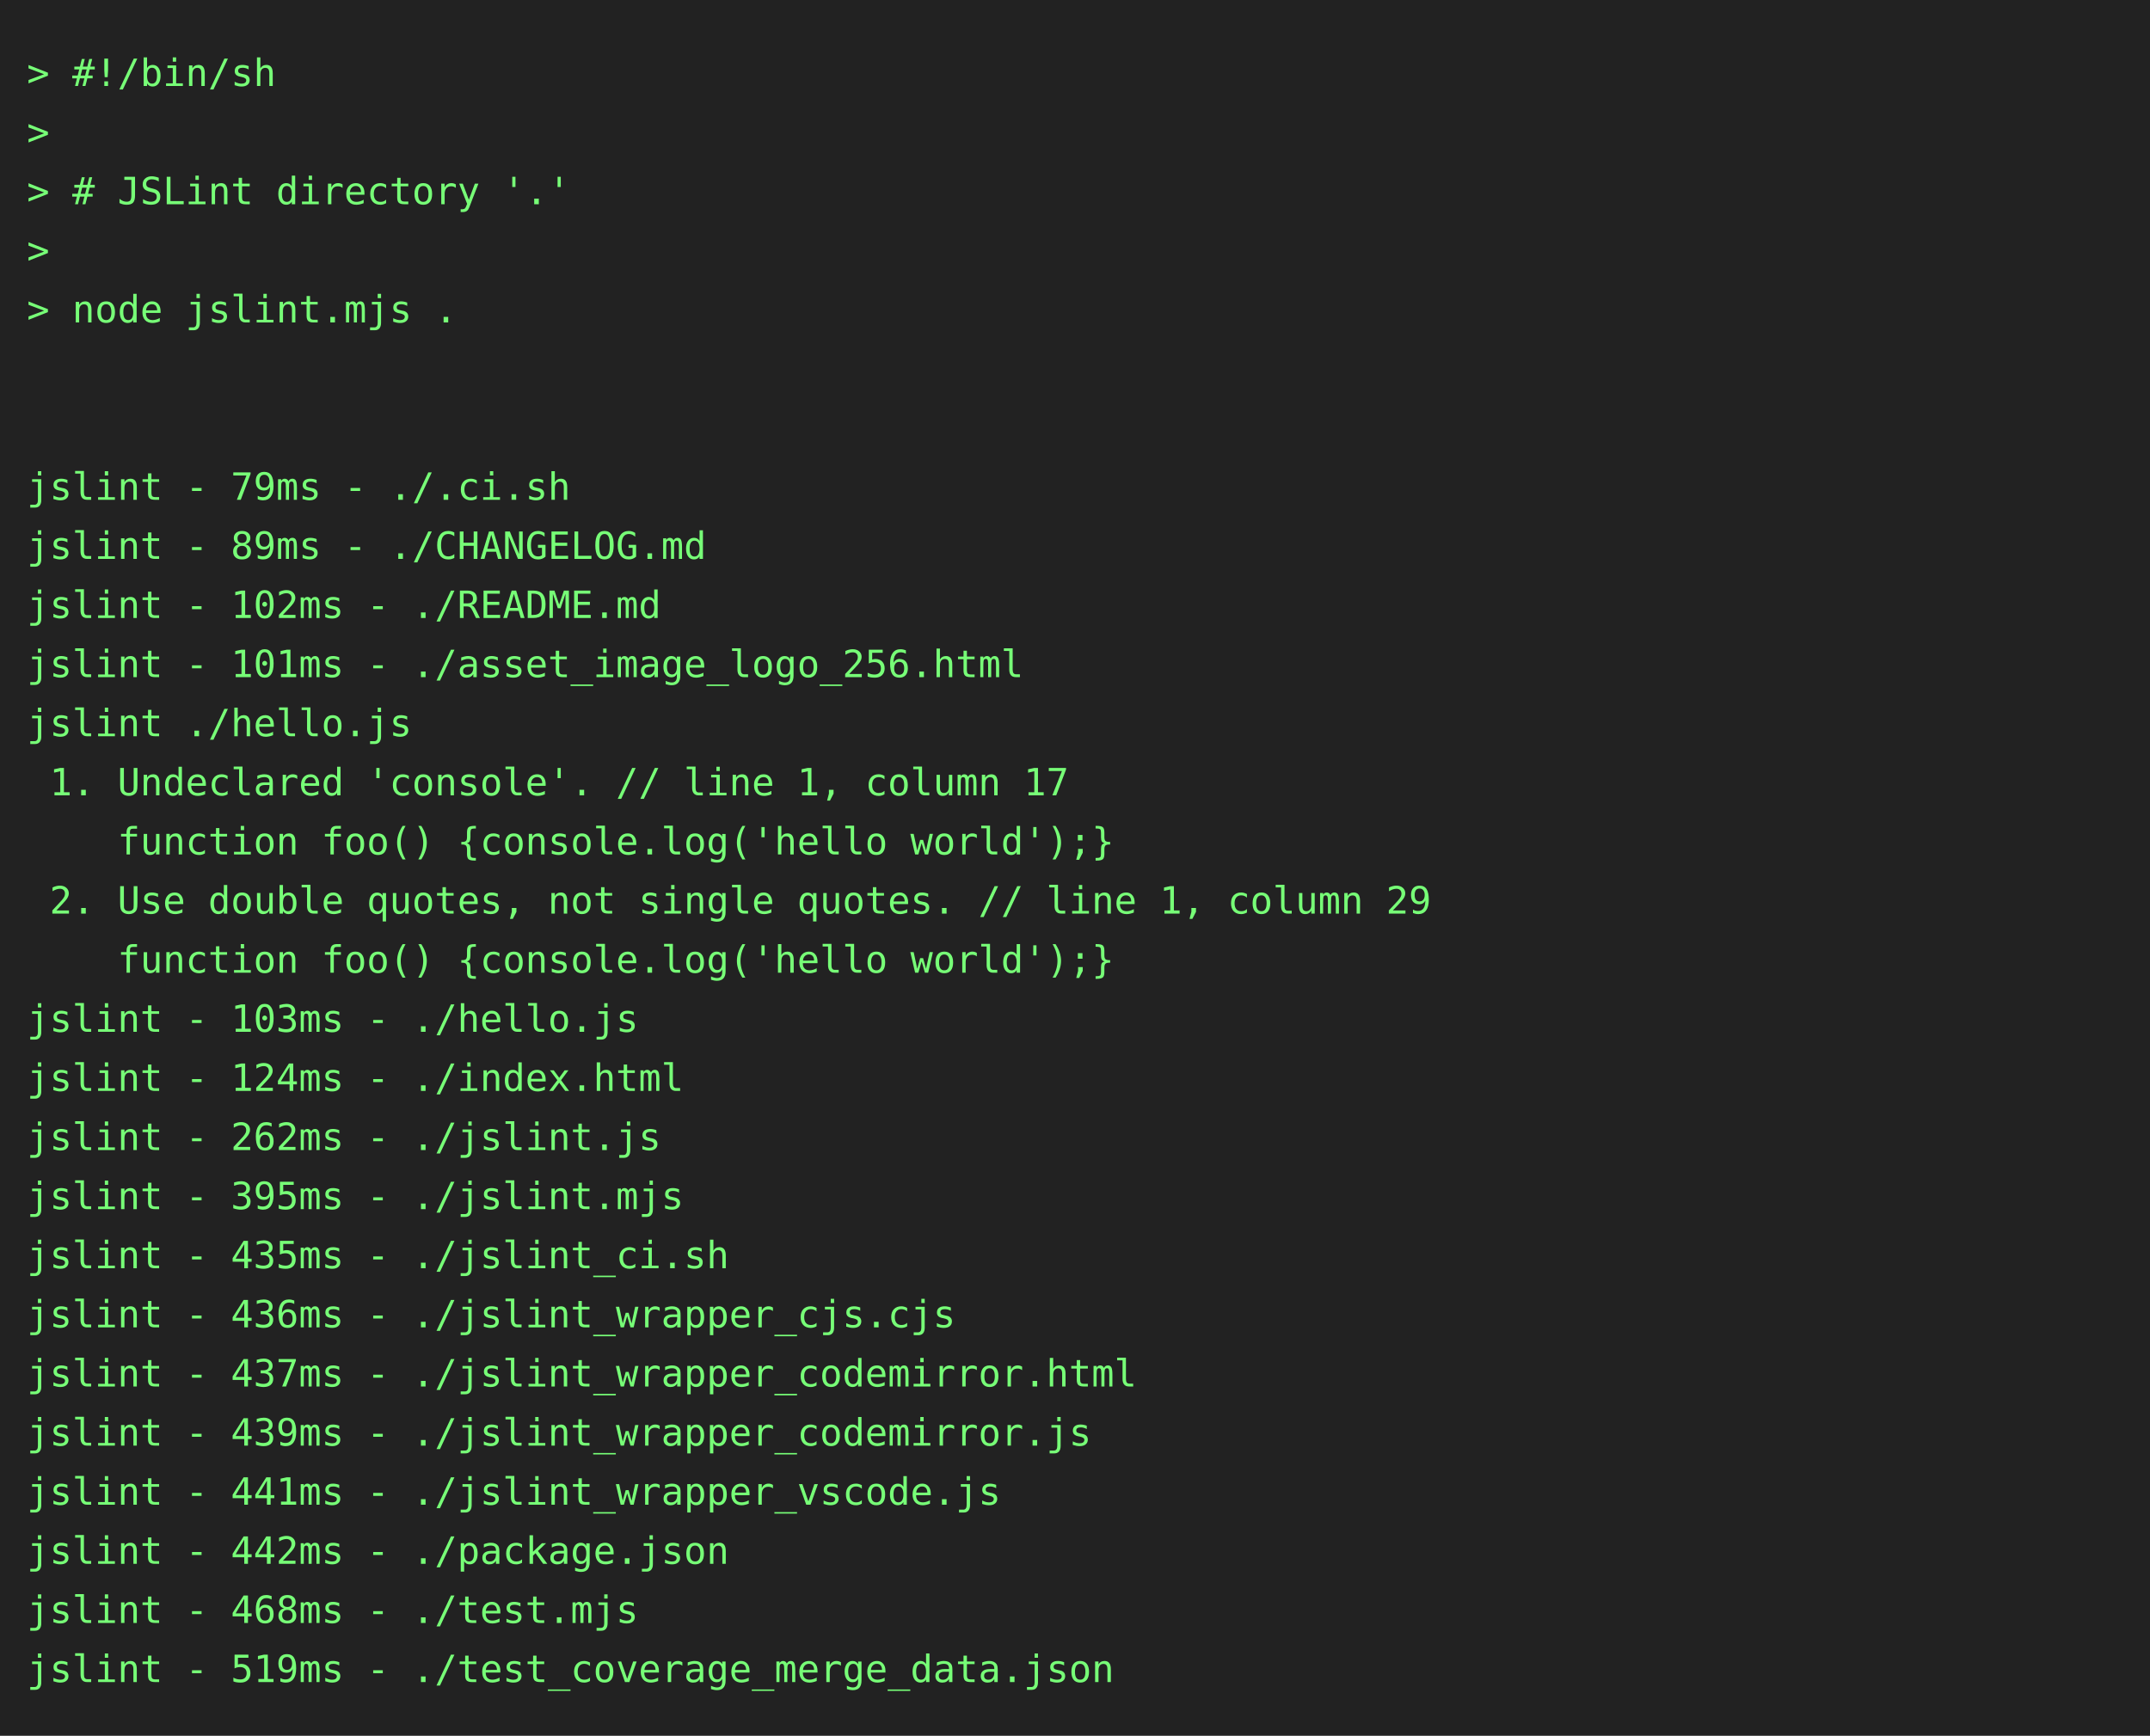
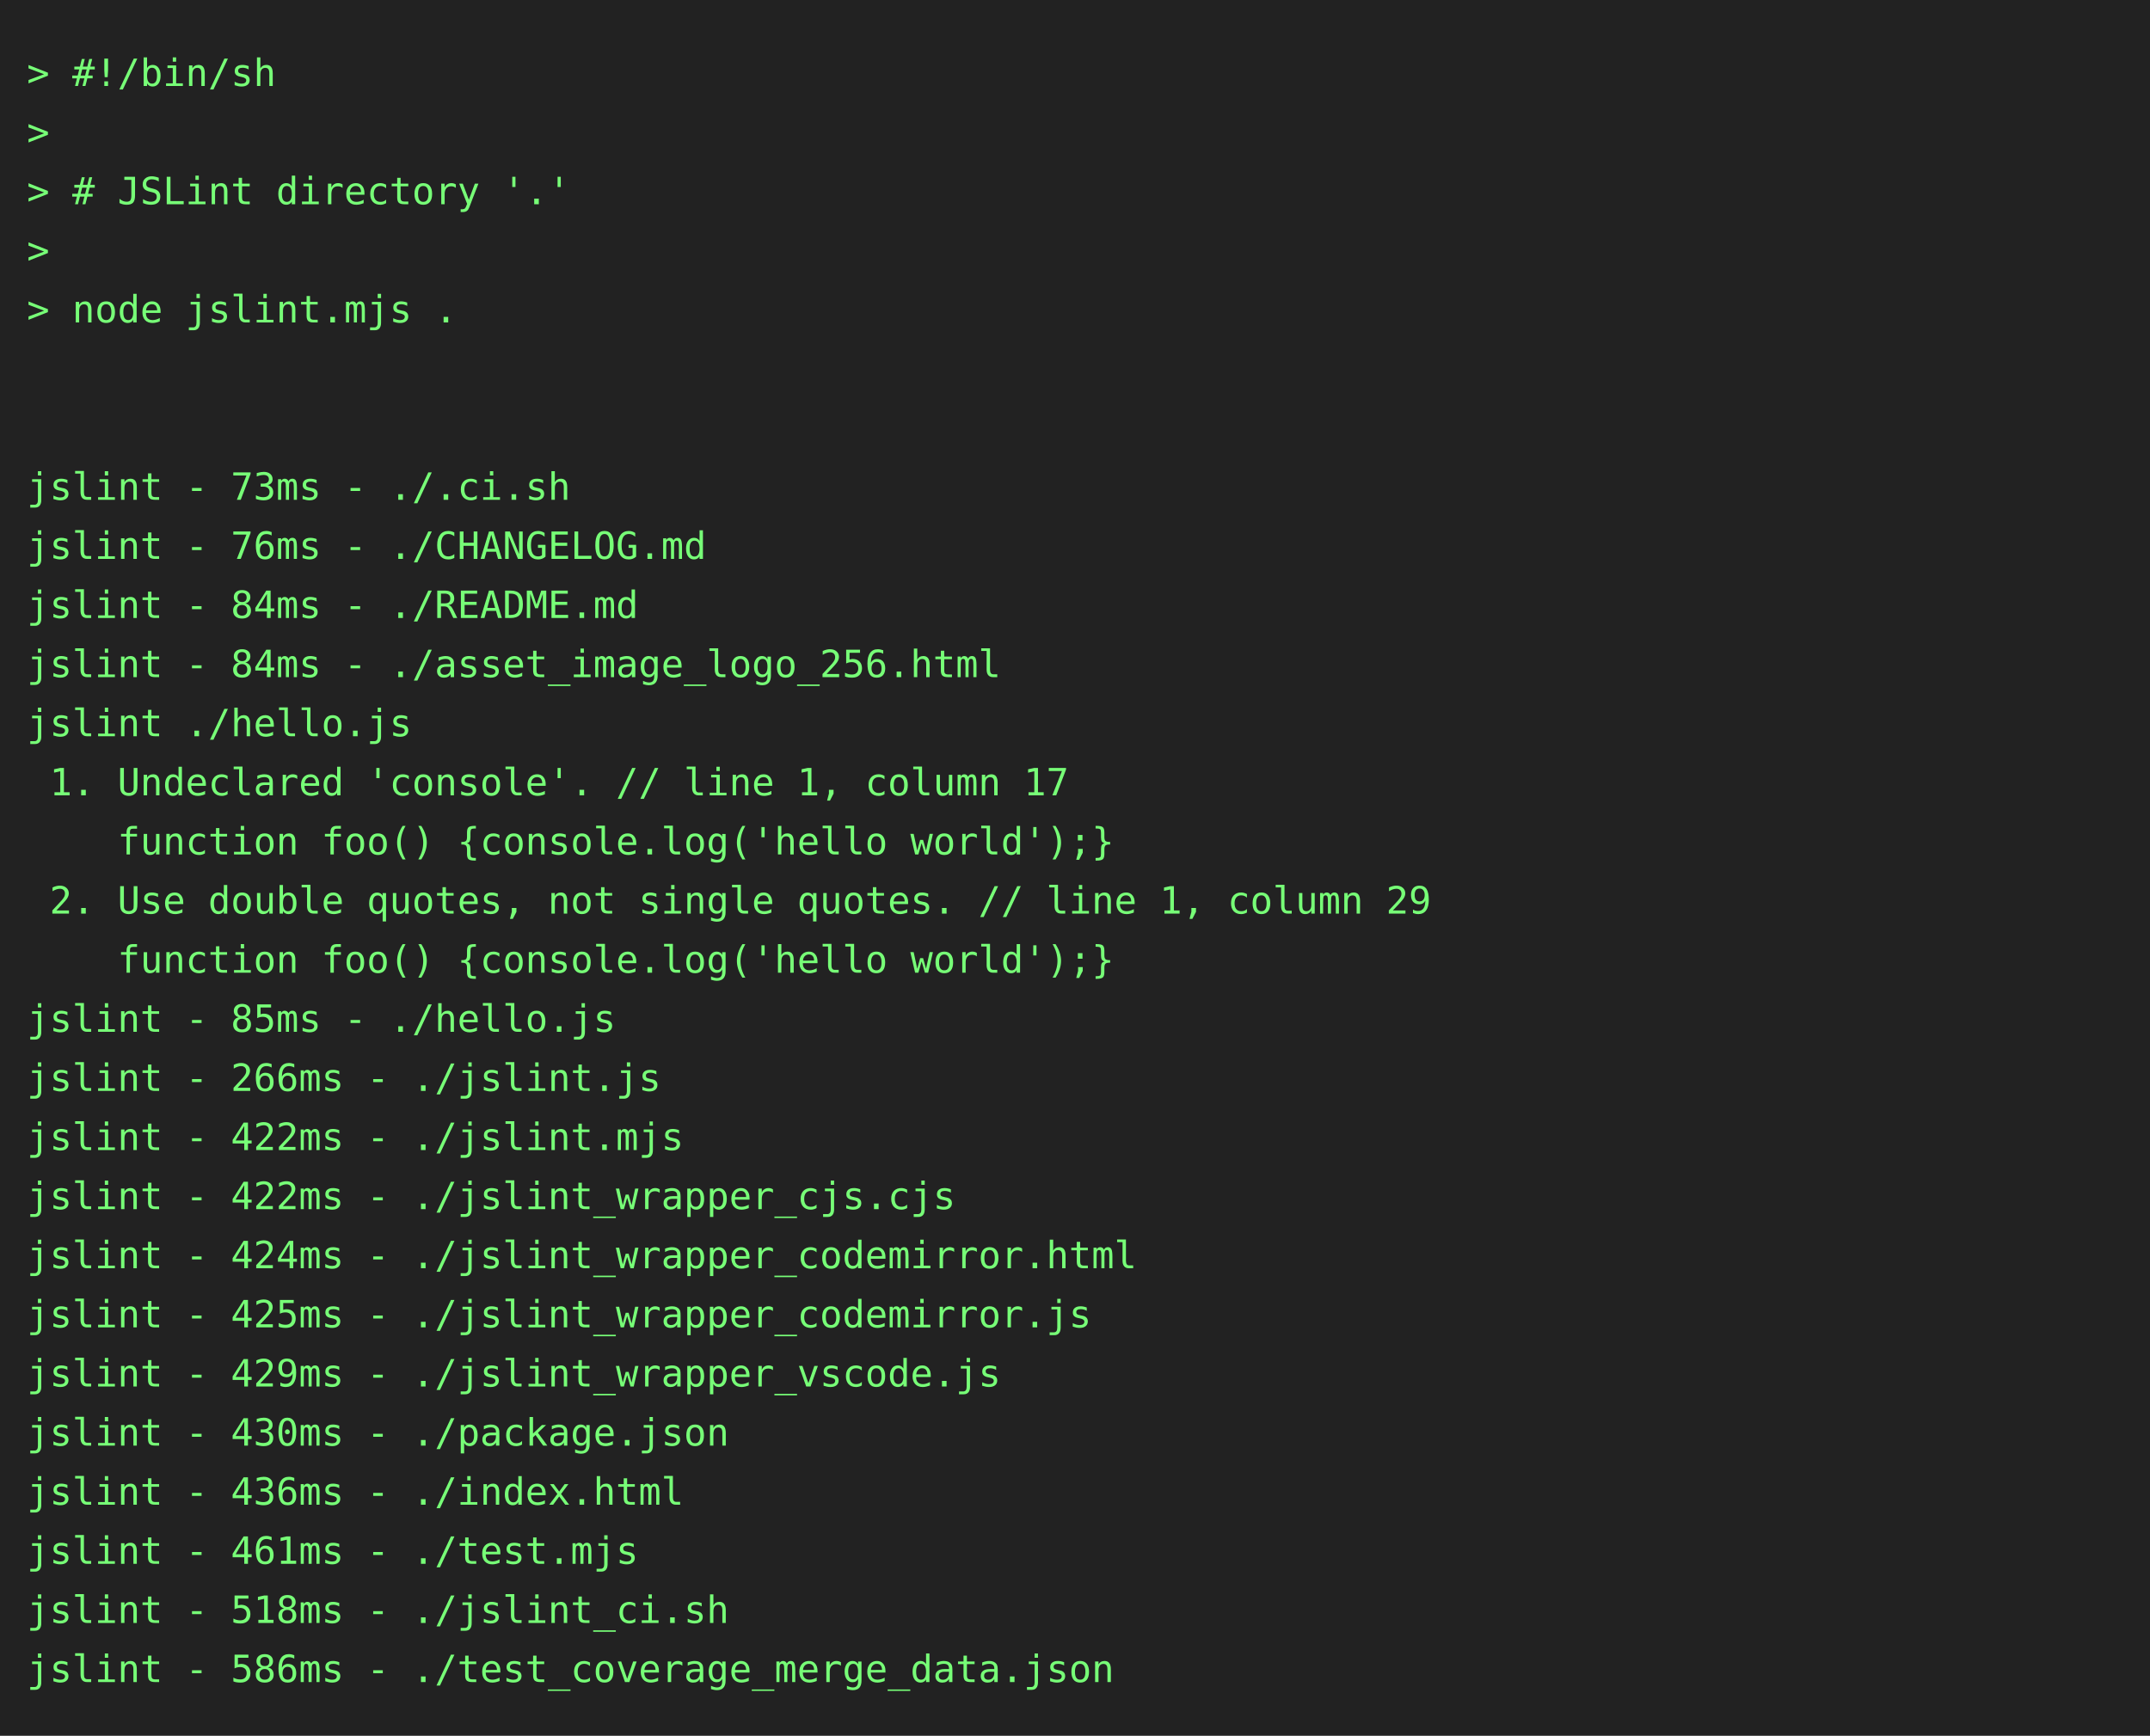
<svg xmlns="http://www.w3.org/2000/svg" height="646" width="800">
  <rect height="646" fill="#222" width="800" />
  <text fill="#7f7" font-family="consolas, menlo, monospace" font-size="14" xml:space="preserve">
    <tspan lengthAdjust="spacingAndGlyphs" textLength="768" x="10" y="32">&gt; #!/bin/sh                                                                                      </tspan>
    <tspan lengthAdjust="spacingAndGlyphs" textLength="768" x="10" y="54">&gt;                                                                                                </tspan>
    <tspan lengthAdjust="spacingAndGlyphs" textLength="768" x="10" y="76">&gt; # JSLint directory '.'                                                                         </tspan>
    <tspan lengthAdjust="spacingAndGlyphs" textLength="768" x="10" y="98">&gt;                                                                                                </tspan>
    <tspan lengthAdjust="spacingAndGlyphs" textLength="768" x="10" y="120">&gt; node jslint.mjs .                                                                              </tspan>
    <tspan lengthAdjust="spacingAndGlyphs" textLength="768" x="10" y="142">                                                                                                 </tspan>
    <tspan lengthAdjust="spacingAndGlyphs" textLength="768" x="10" y="164">                                                                                                 </tspan>
-     <tspan lengthAdjust="spacingAndGlyphs" textLength="768" x="10" y="186">jslint - 79ms - ./.ci.sh                                                                         </tspan>
-     <tspan lengthAdjust="spacingAndGlyphs" textLength="768" x="10" y="208">jslint - 89ms - ./CHANGELOG.md                                                                   </tspan>
-     <tspan lengthAdjust="spacingAndGlyphs" textLength="768" x="10" y="230">jslint - 102ms - ./README.md                                                                     </tspan>
-     <tspan lengthAdjust="spacingAndGlyphs" textLength="768" x="10" y="252">jslint - 101ms - ./asset_image_logo_256.html                                                     </tspan>
+     <tspan lengthAdjust="spacingAndGlyphs" textLength="768" x="10" y="186">jslint - 73ms - ./.ci.sh                                                                         </tspan>
+     <tspan lengthAdjust="spacingAndGlyphs" textLength="768" x="10" y="208">jslint - 76ms - ./CHANGELOG.md                                                                   </tspan>
+     <tspan lengthAdjust="spacingAndGlyphs" textLength="768" x="10" y="230">jslint - 84ms - ./README.md                                                                      </tspan>
+     <tspan lengthAdjust="spacingAndGlyphs" textLength="768" x="10" y="252">jslint - 84ms - ./asset_image_logo_256.html                                                      </tspan>
    <tspan lengthAdjust="spacingAndGlyphs" textLength="768" x="10" y="274">jslint ./hello.js                                                                                </tspan>
    <tspan lengthAdjust="spacingAndGlyphs" textLength="768" x="10" y="296"> 1. Undeclared 'console'. // line 1, column 17                                                   </tspan>
    <tspan lengthAdjust="spacingAndGlyphs" textLength="768" x="10" y="318">    function foo() {console.log('hello world');}                                                 </tspan>
    <tspan lengthAdjust="spacingAndGlyphs" textLength="768" x="10" y="340"> 2. Use double quotes, not single quotes. // line 1, column 29                                   </tspan>
    <tspan lengthAdjust="spacingAndGlyphs" textLength="768" x="10" y="362">    function foo() {console.log('hello world');}                                                 </tspan>
-     <tspan lengthAdjust="spacingAndGlyphs" textLength="768" x="10" y="384">jslint - 103ms - ./hello.js                                                                      </tspan>
-     <tspan lengthAdjust="spacingAndGlyphs" textLength="768" x="10" y="406">jslint - 124ms - ./index.html                                                                    </tspan>
-     <tspan lengthAdjust="spacingAndGlyphs" textLength="768" x="10" y="428">jslint - 262ms - ./jslint.js                                                                     </tspan>
-     <tspan lengthAdjust="spacingAndGlyphs" textLength="768" x="10" y="450">jslint - 395ms - ./jslint.mjs                                                                    </tspan>
-     <tspan lengthAdjust="spacingAndGlyphs" textLength="768" x="10" y="472">jslint - 435ms - ./jslint_ci.sh                                                                  </tspan>
-     <tspan lengthAdjust="spacingAndGlyphs" textLength="768" x="10" y="494">jslint - 436ms - ./jslint_wrapper_cjs.cjs                                                        </tspan>
-     <tspan lengthAdjust="spacingAndGlyphs" textLength="768" x="10" y="516">jslint - 437ms - ./jslint_wrapper_codemirror.html                                                </tspan>
-     <tspan lengthAdjust="spacingAndGlyphs" textLength="768" x="10" y="538">jslint - 439ms - ./jslint_wrapper_codemirror.js                                                  </tspan>
-     <tspan lengthAdjust="spacingAndGlyphs" textLength="768" x="10" y="560">jslint - 441ms - ./jslint_wrapper_vscode.js                                                      </tspan>
-     <tspan lengthAdjust="spacingAndGlyphs" textLength="768" x="10" y="582">jslint - 442ms - ./package.json                                                                  </tspan>
-     <tspan lengthAdjust="spacingAndGlyphs" textLength="768" x="10" y="604">jslint - 468ms - ./test.mjs                                                                      </tspan>
-     <tspan lengthAdjust="spacingAndGlyphs" textLength="768" x="10" y="626">jslint - 519ms - ./test_coverage_merge_data.json                                                 </tspan>
+     <tspan lengthAdjust="spacingAndGlyphs" textLength="768" x="10" y="384">jslint - 85ms - ./hello.js                                                                       </tspan>
+     <tspan lengthAdjust="spacingAndGlyphs" textLength="768" x="10" y="406">jslint - 266ms - ./jslint.js                                                                     </tspan>
+     <tspan lengthAdjust="spacingAndGlyphs" textLength="768" x="10" y="428">jslint - 422ms - ./jslint.mjs                                                                    </tspan>
+     <tspan lengthAdjust="spacingAndGlyphs" textLength="768" x="10" y="450">jslint - 422ms - ./jslint_wrapper_cjs.cjs                                                        </tspan>
+     <tspan lengthAdjust="spacingAndGlyphs" textLength="768" x="10" y="472">jslint - 424ms - ./jslint_wrapper_codemirror.html                                                </tspan>
+     <tspan lengthAdjust="spacingAndGlyphs" textLength="768" x="10" y="494">jslint - 425ms - ./jslint_wrapper_codemirror.js                                                  </tspan>
+     <tspan lengthAdjust="spacingAndGlyphs" textLength="768" x="10" y="516">jslint - 429ms - ./jslint_wrapper_vscode.js                                                      </tspan>
+     <tspan lengthAdjust="spacingAndGlyphs" textLength="768" x="10" y="538">jslint - 430ms - ./package.json                                                                  </tspan>
+     <tspan lengthAdjust="spacingAndGlyphs" textLength="768" x="10" y="560">jslint - 436ms - ./index.html                                                                    </tspan>
+     <tspan lengthAdjust="spacingAndGlyphs" textLength="768" x="10" y="582">jslint - 461ms - ./test.mjs                                                                      </tspan>
+     <tspan lengthAdjust="spacingAndGlyphs" textLength="768" x="10" y="604">jslint - 518ms - ./jslint_ci.sh                                                                  </tspan>
+     <tspan lengthAdjust="spacingAndGlyphs" textLength="768" x="10" y="626">jslint - 586ms - ./test_coverage_merge_data.json                                                 </tspan>
  </text>
</svg>
